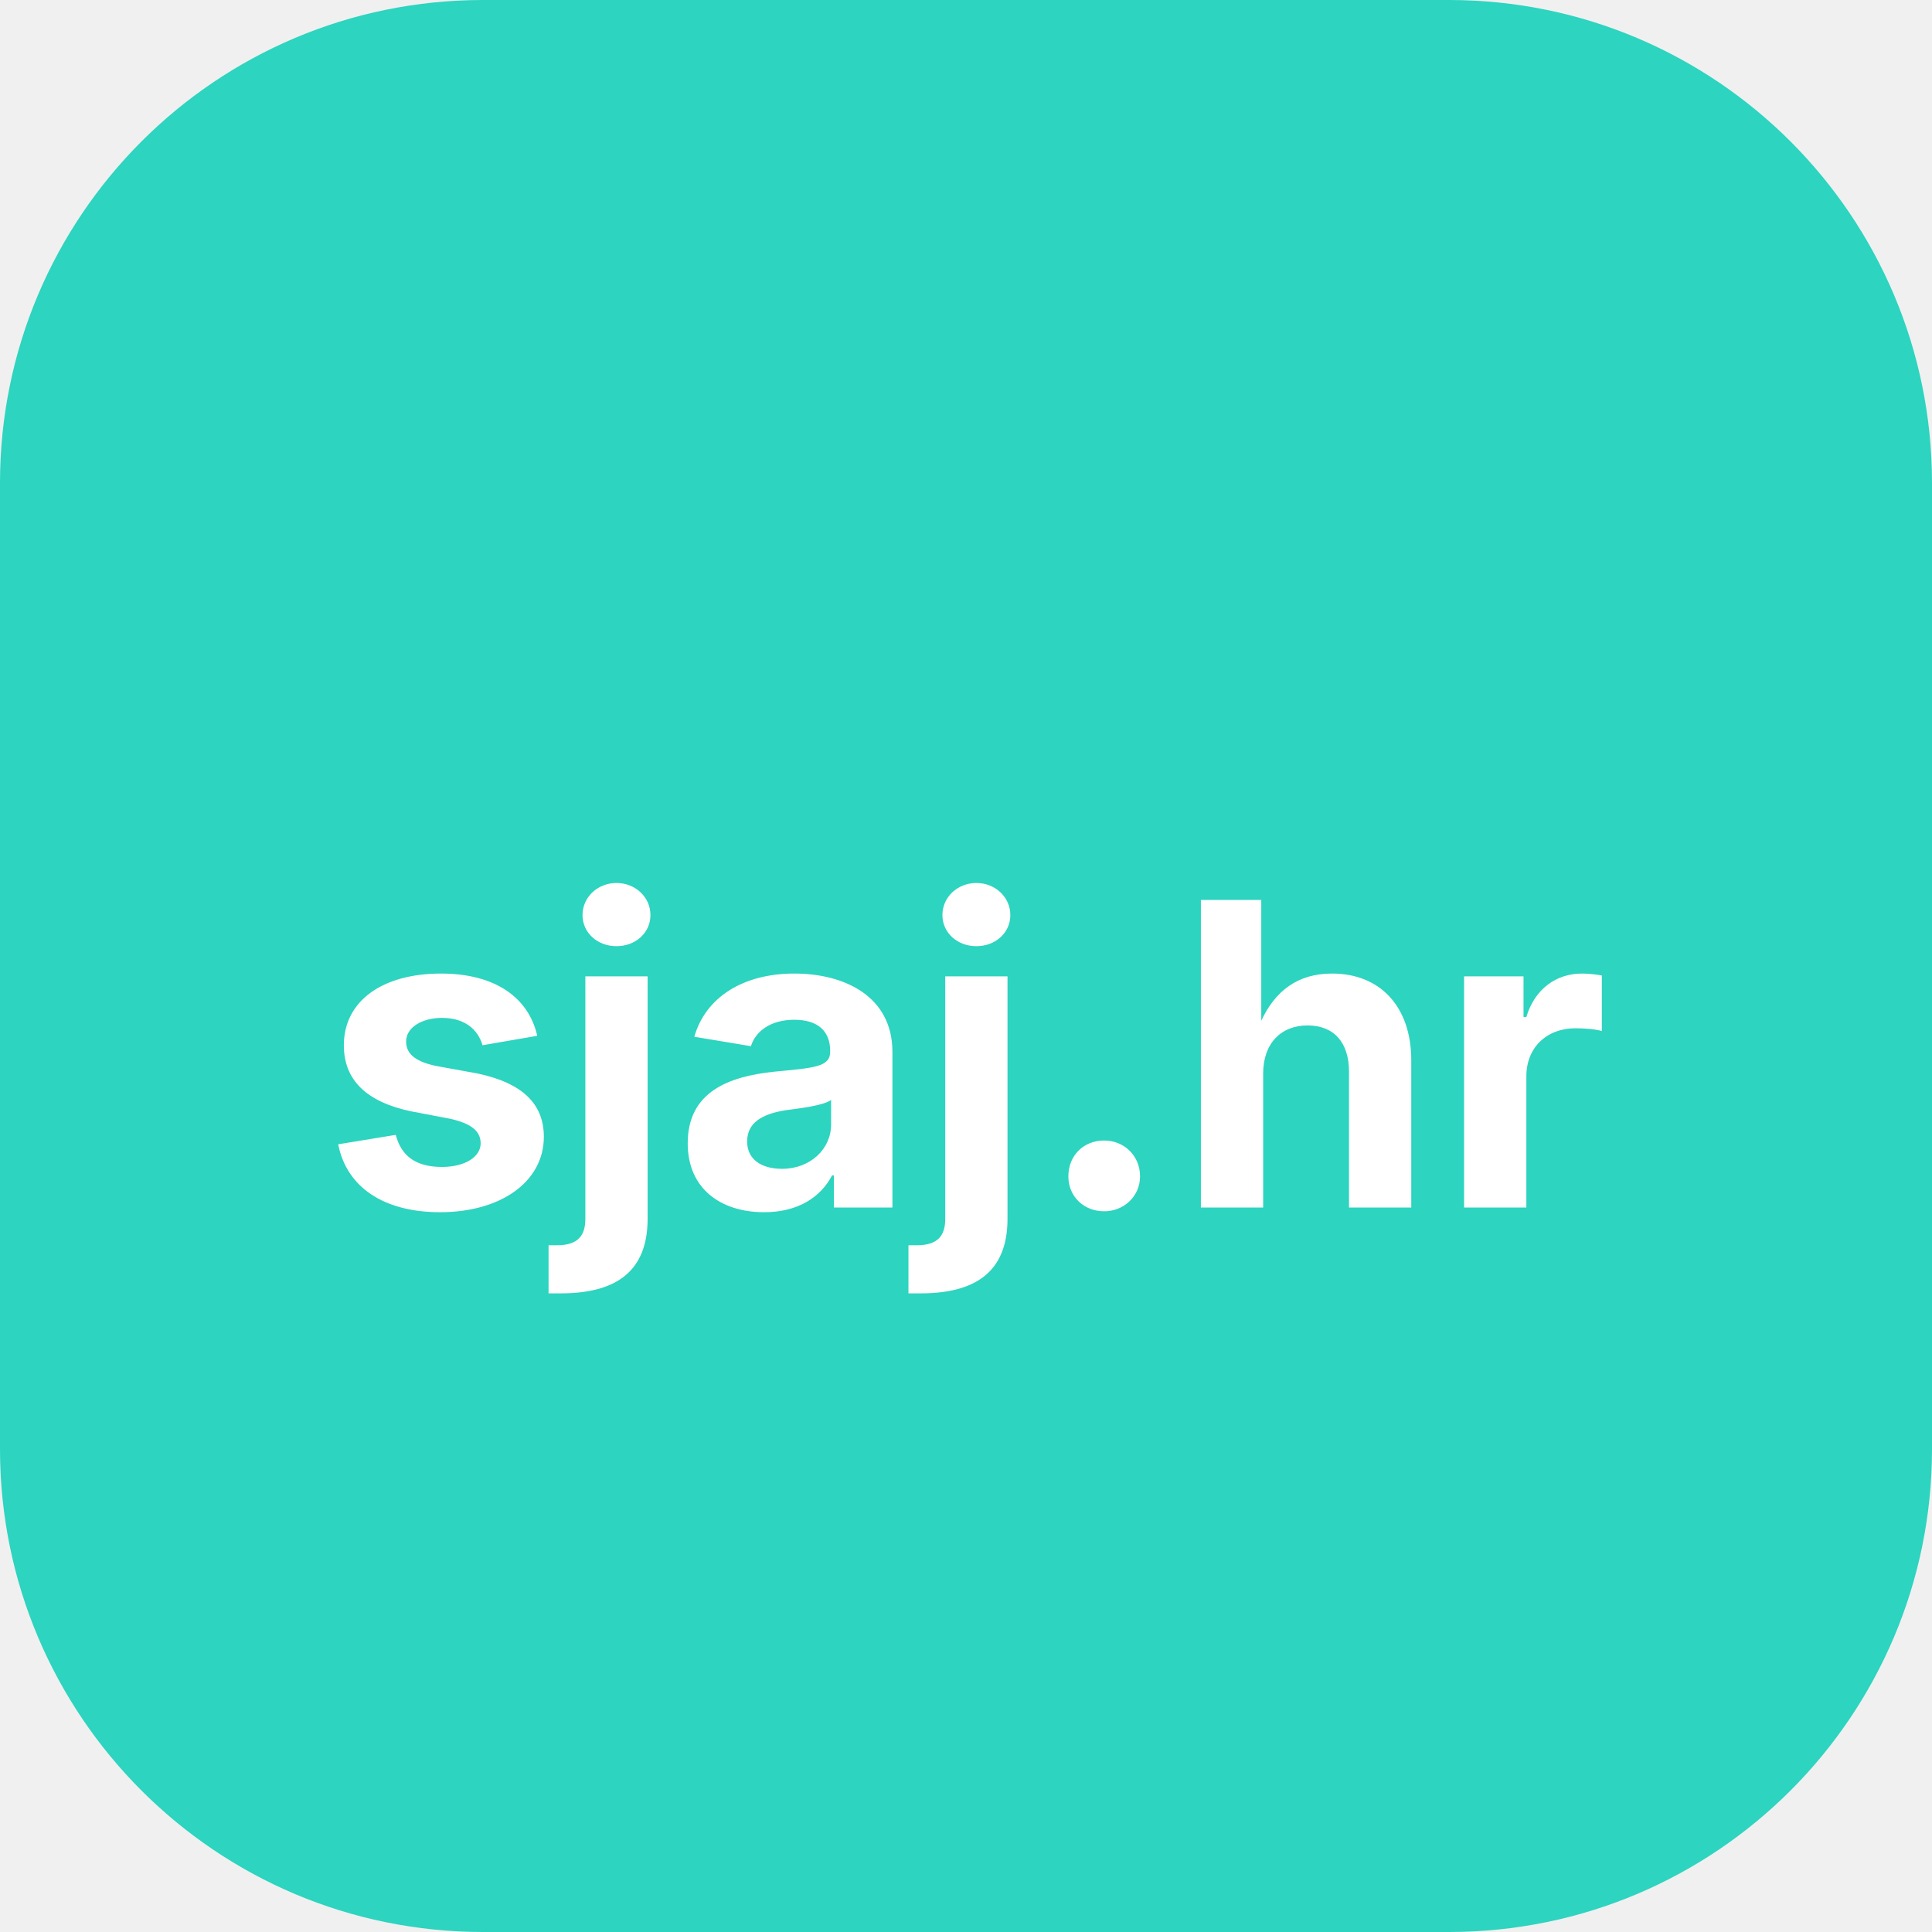
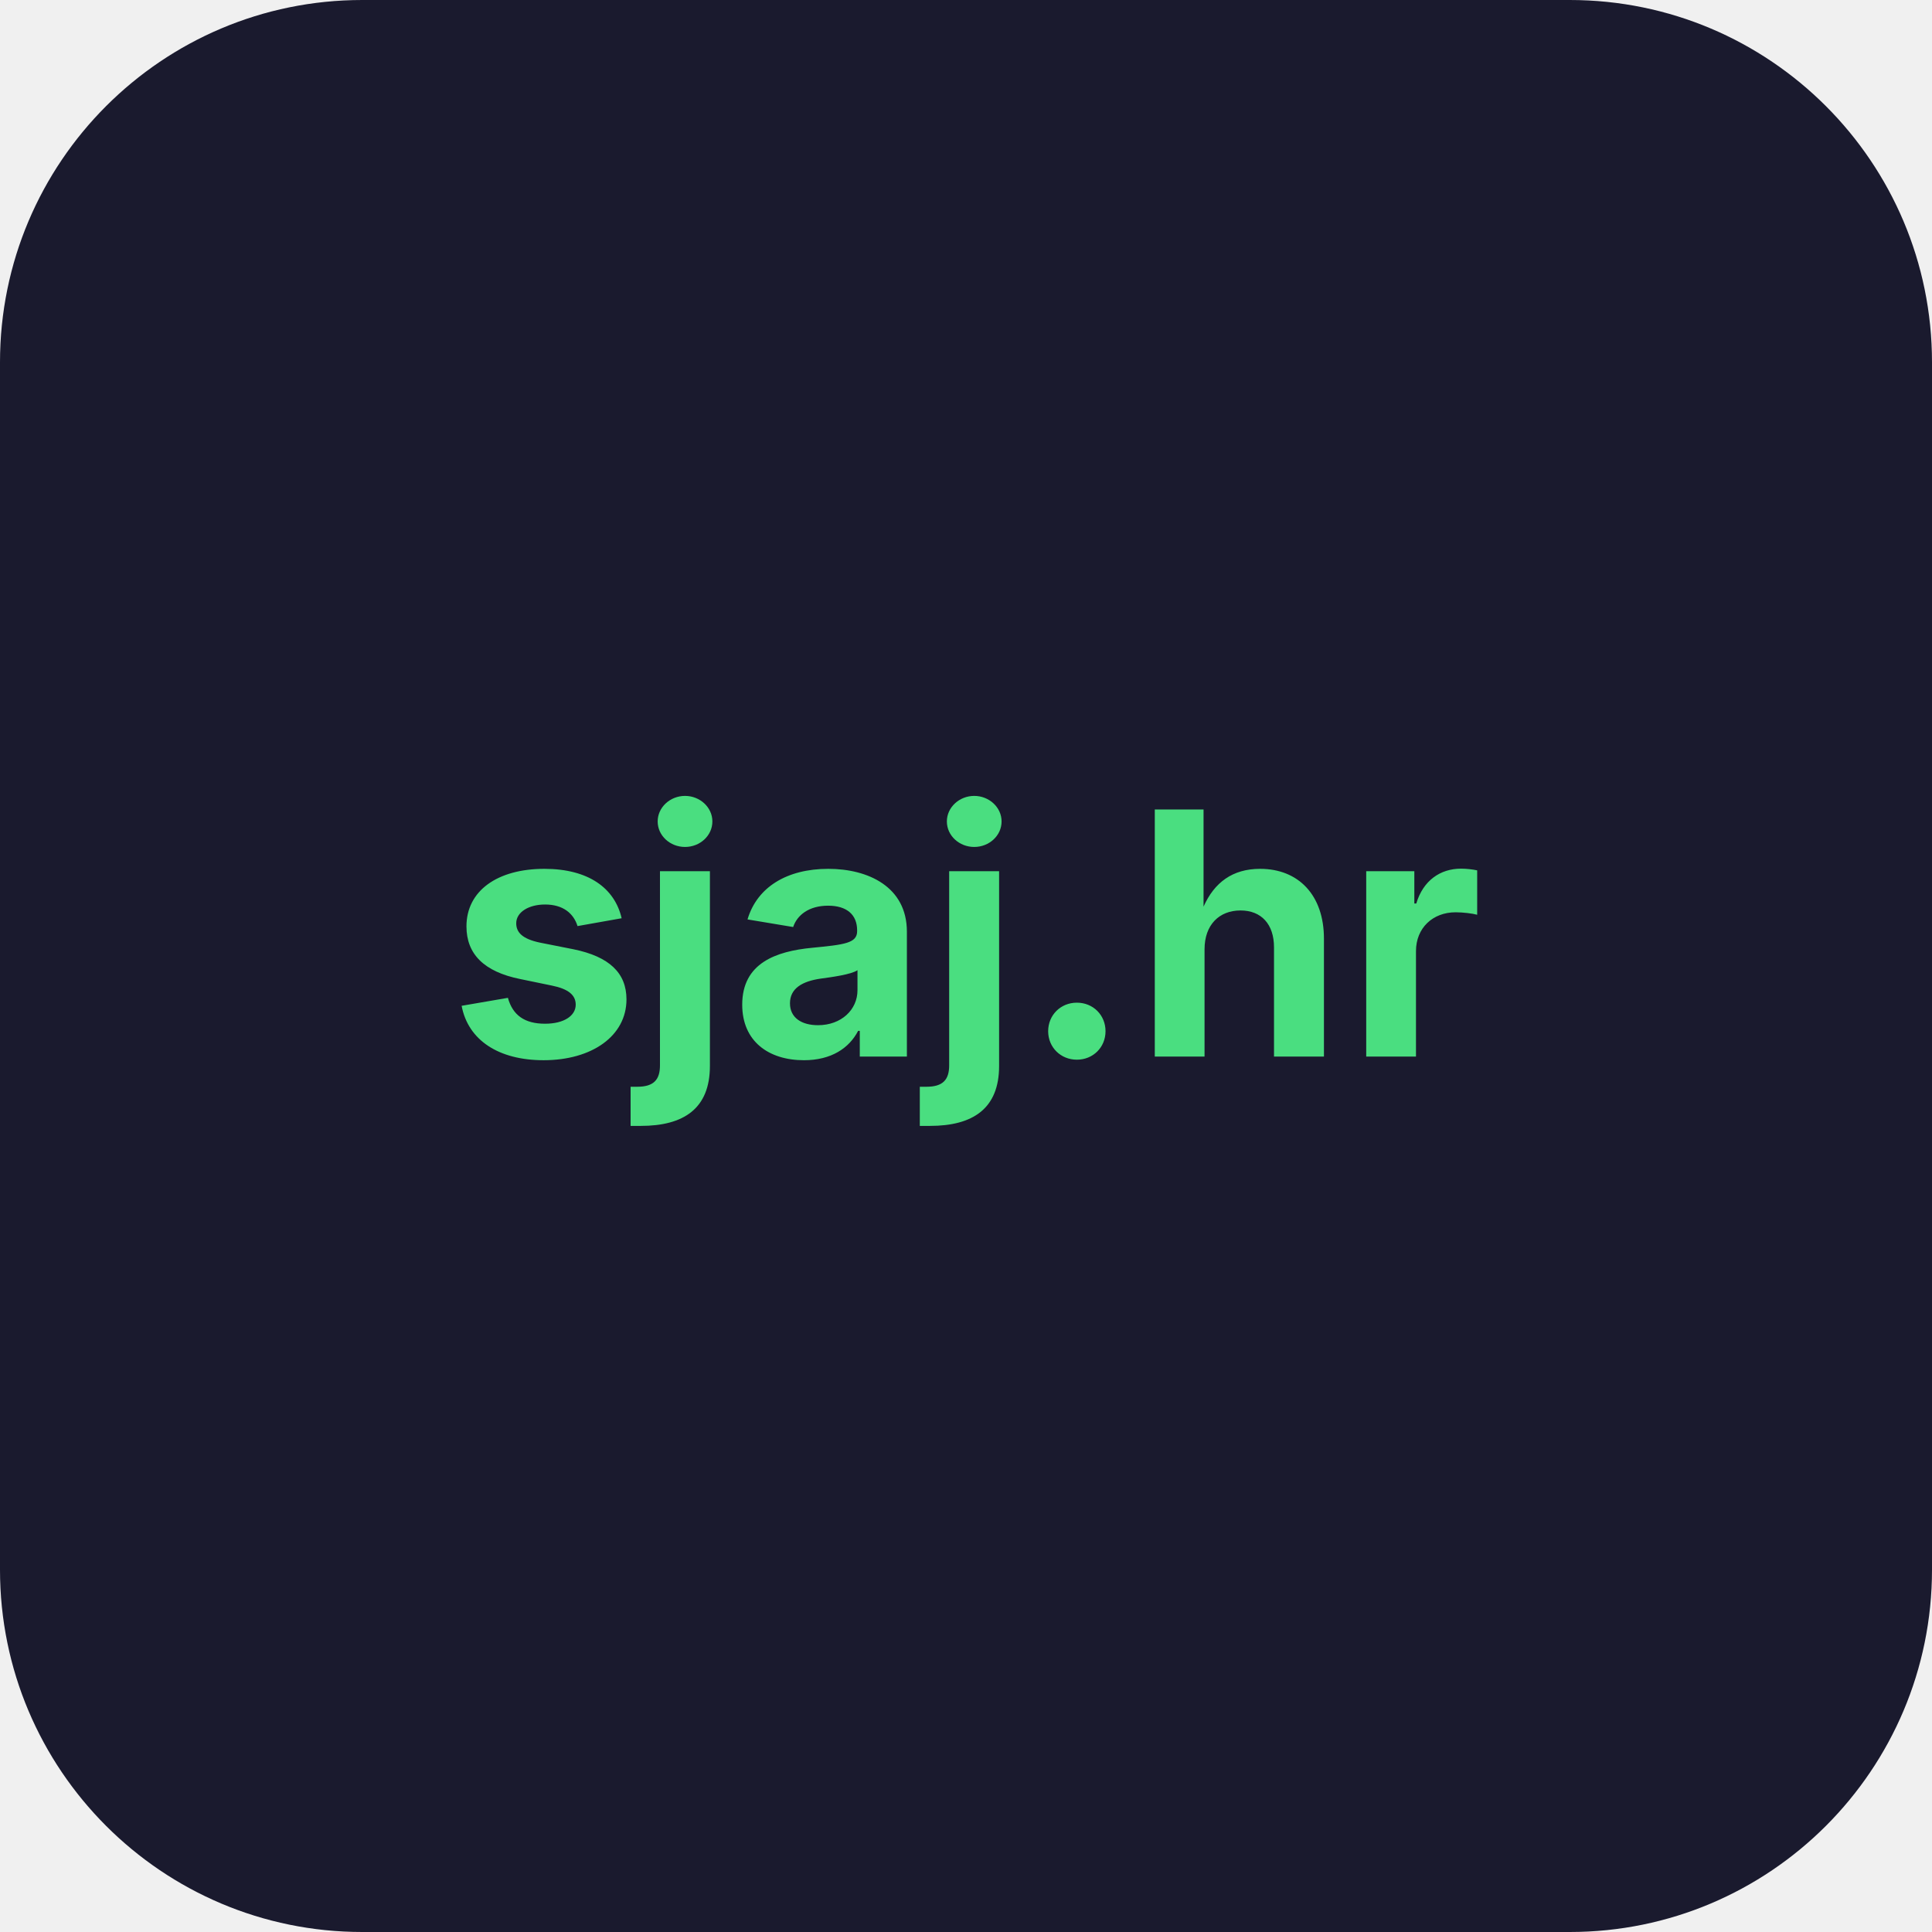
- <svg xmlns="http://www.w3.org/2000/svg" viewBox="0 0 32 32" fill="none">
-   <rect width="32" height="32" rx="8" fill="#2DD4BF" />
-   <text x="16" y="20" font-family="system-ui, -apple-system, sans-serif" font-size="7" font-weight="700" fill="white" text-anchor="middle">sjaj.hr</text>
+ <svg xmlns="http://www.w3.org/2000/svg" viewBox="0 0 512 512">
+   <rect width="512" height="512" rx="96" fill="#1a1a2e" />
+   <text x="256" y="280" font-family="system-ui, -apple-system, sans-serif" font-size="90" font-weight="700" fill="#4ade80" text-anchor="middle">sjaj.hr</text>
</svg>
